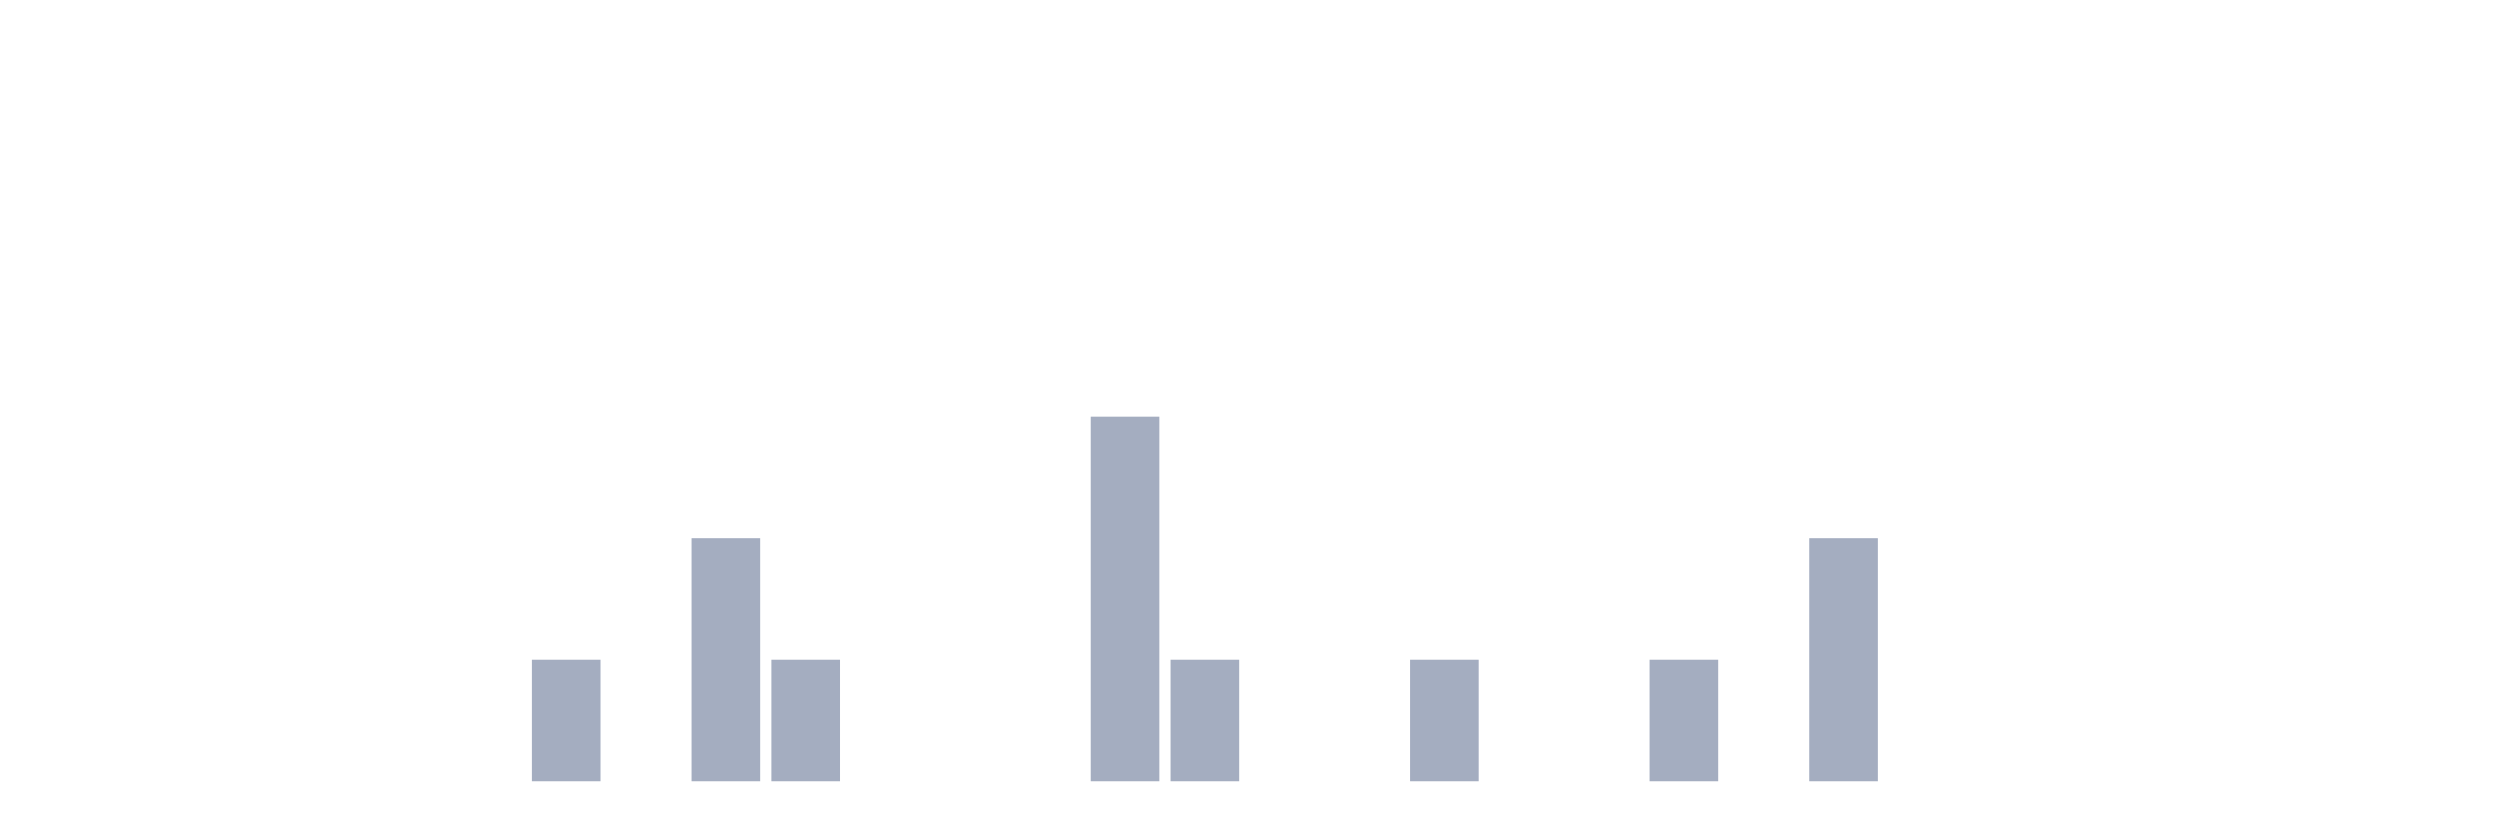
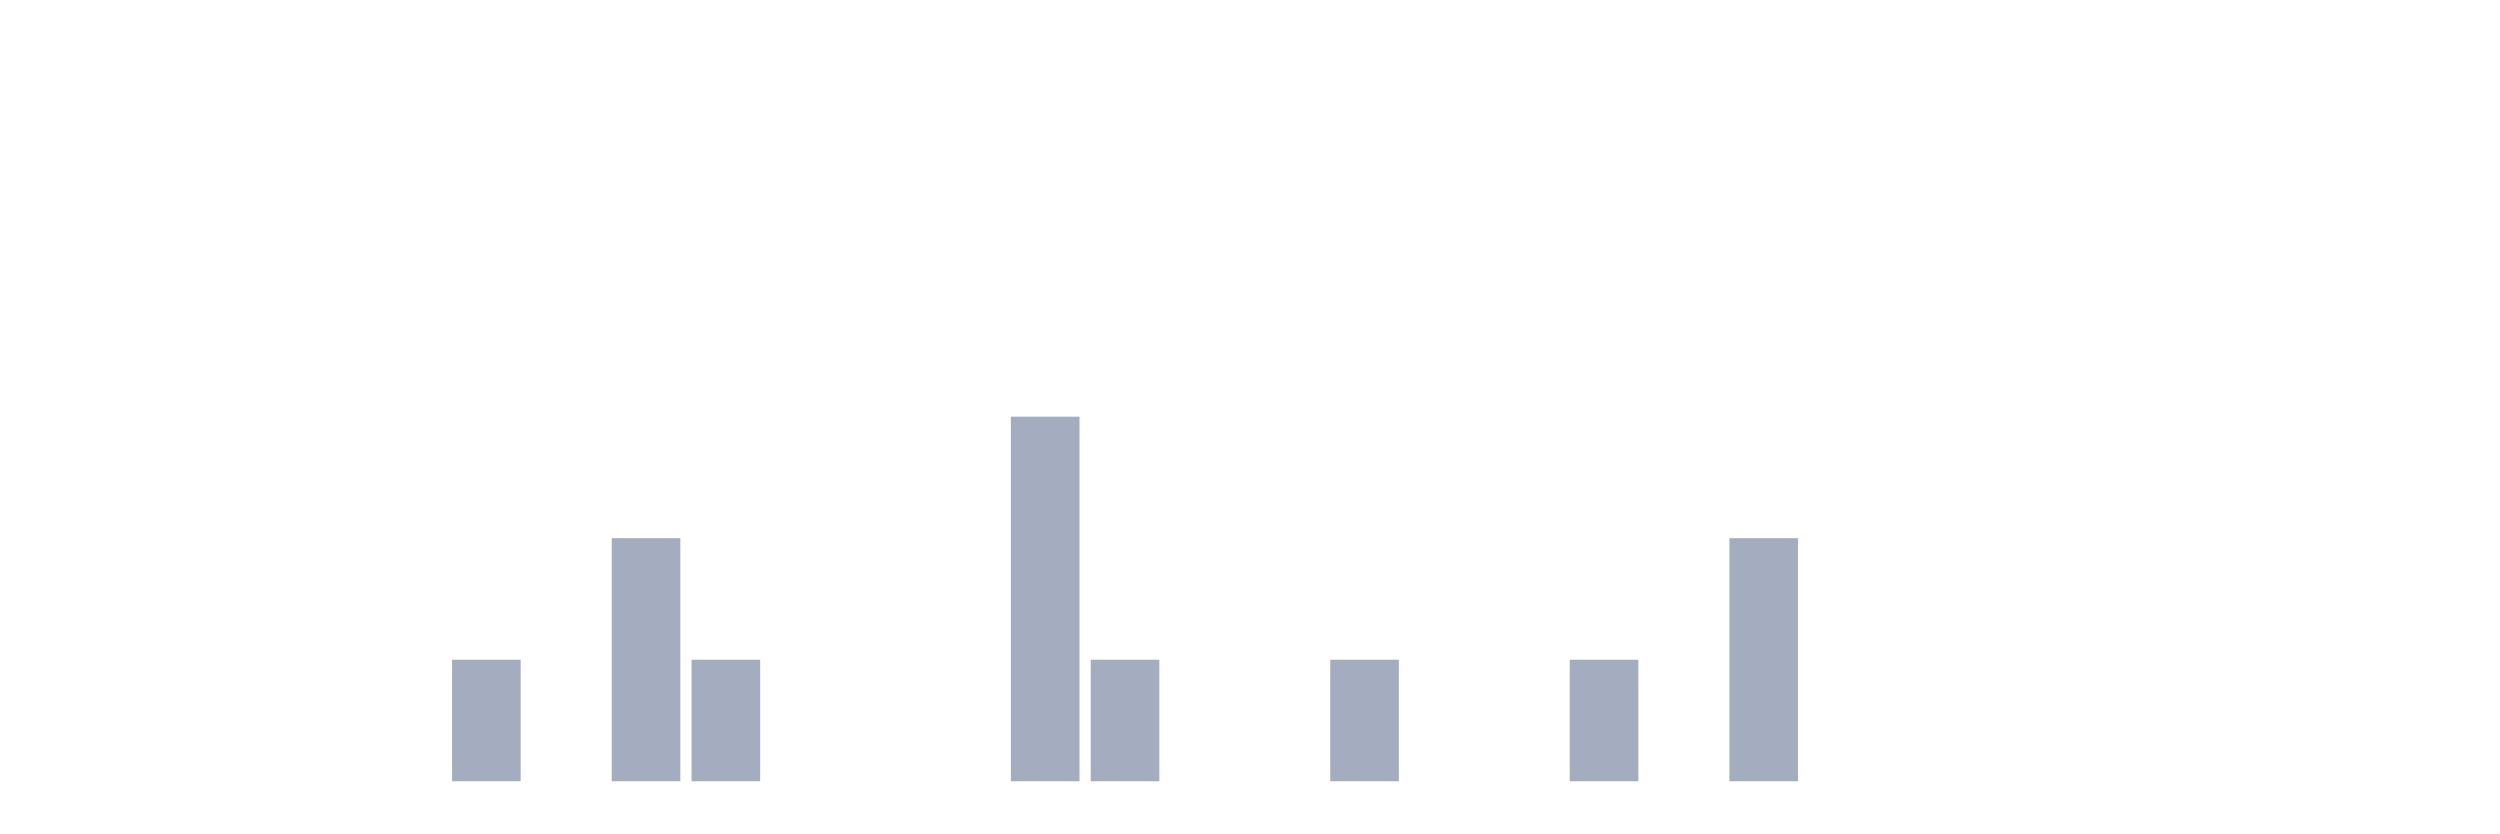
<svg xmlns="http://www.w3.org/2000/svg" viewBox="0 0 480 160">
  <g transform="translate(10,10)">
    <rect class="bar" x="0.153" width="13.175" y="140" height="0" fill="rgb(164,173,192)" />
    <rect class="bar" x="15.482" width="13.175" y="140" height="0" fill="rgb(164,173,192)" />
    <rect class="bar" x="30.81" width="13.175" y="140" height="0" fill="rgb(164,173,192)" />
    <rect class="bar" x="46.138" width="13.175" y="140" height="0" fill="rgb(164,173,192)" />
    <rect class="bar" x="61.466" width="13.175" y="140" height="0" fill="rgb(164,173,192)" />
-     <rect class="bar" x="76.794" width="13.175" y="140" height="0" fill="rgb(164,173,192)" />
-     <rect class="bar" x="92.123" width="13.175" y="116.667" height="23.333" fill="rgb(164,173,192)" />
-     <rect class="bar" x="107.451" width="13.175" y="140" height="0" fill="rgb(164,173,192)" />
-     <rect class="bar" x="122.779" width="13.175" y="93.333" height="46.667" fill="rgb(164,173,192)" />
-     <rect class="bar" x="138.107" width="13.175" y="116.667" height="23.333" fill="rgb(164,173,192)" />
+     <rect class="bar" x="76.794" width="13.175" y="116.667" height="23.333" fill="rgb(164,173,192)" />
+     <rect class="bar" x="92.123" width="13.175" y="140" height="0" fill="rgb(164,173,192)" />
+     <rect class="bar" x="107.451" width="13.175" y="93.333" height="46.667" fill="rgb(164,173,192)" />
+     <rect class="bar" x="122.779" width="13.175" y="116.667" height="23.333" fill="rgb(164,173,192)" />
+     <rect class="bar" x="138.107" width="13.175" y="140" height="0" fill="rgb(164,173,192)" />
    <rect class="bar" x="153.436" width="13.175" y="140" height="0" fill="rgb(164,173,192)" />
    <rect class="bar" x="168.764" width="13.175" y="140" height="0" fill="rgb(164,173,192)" />
-     <rect class="bar" x="184.092" width="13.175" y="140" height="0" fill="rgb(164,173,192)" />
-     <rect class="bar" x="199.42" width="13.175" y="70" height="70" fill="rgb(164,173,192)" />
-     <rect class="bar" x="214.748" width="13.175" y="116.667" height="23.333" fill="rgb(164,173,192)" />
+     <rect class="bar" x="184.092" width="13.175" y="70" height="70" fill="rgb(164,173,192)" />
+     <rect class="bar" x="199.42" width="13.175" y="116.667" height="23.333" fill="rgb(164,173,192)" />
+     <rect class="bar" x="214.748" width="13.175" y="140" height="0" fill="rgb(164,173,192)" />
    <rect class="bar" x="230.077" width="13.175" y="140" height="0" fill="rgb(164,173,192)" />
-     <rect class="bar" x="245.405" width="13.175" y="140" height="0" fill="rgb(164,173,192)" />
-     <rect class="bar" x="260.733" width="13.175" y="116.667" height="23.333" fill="rgb(164,173,192)" />
+     <rect class="bar" x="245.405" width="13.175" y="116.667" height="23.333" fill="rgb(164,173,192)" />
+     <rect class="bar" x="260.733" width="13.175" y="140" height="0" fill="rgb(164,173,192)" />
    <rect class="bar" x="276.061" width="13.175" y="140" height="0" fill="rgb(164,173,192)" />
-     <rect class="bar" x="291.39" width="13.175" y="140" height="0" fill="rgb(164,173,192)" />
-     <rect class="bar" x="306.718" width="13.175" y="116.667" height="23.333" fill="rgb(164,173,192)" />
-     <rect class="bar" x="322.046" width="13.175" y="140" height="0" fill="rgb(164,173,192)" />
-     <rect class="bar" x="337.374" width="13.175" y="93.333" height="46.667" fill="rgb(164,173,192)" />
+     <rect class="bar" x="291.39" width="13.175" y="116.667" height="23.333" fill="rgb(164,173,192)" />
+     <rect class="bar" x="306.718" width="13.175" y="140" height="0" fill="rgb(164,173,192)" />
+     <rect class="bar" x="322.046" width="13.175" y="93.333" height="46.667" fill="rgb(164,173,192)" />
+     <rect class="bar" x="337.374" width="13.175" y="140" height="0" fill="rgb(164,173,192)" />
    <rect class="bar" x="352.702" width="13.175" y="140" height="0" fill="rgb(164,173,192)" />
    <rect class="bar" x="368.031" width="13.175" y="140" height="0" fill="rgb(164,173,192)" />
    <rect class="bar" x="383.359" width="13.175" y="140" height="0" fill="rgb(164,173,192)" />
    <rect class="bar" x="398.687" width="13.175" y="140" height="0" fill="rgb(164,173,192)" />
    <rect class="bar" x="414.015" width="13.175" y="140" height="0" fill="rgb(164,173,192)" />
    <rect class="bar" x="429.344" width="13.175" y="140" height="0" fill="rgb(164,173,192)" />
    <rect class="bar" x="444.672" width="13.175" y="140" height="0" fill="rgb(164,173,192)" />
  </g>
</svg>
